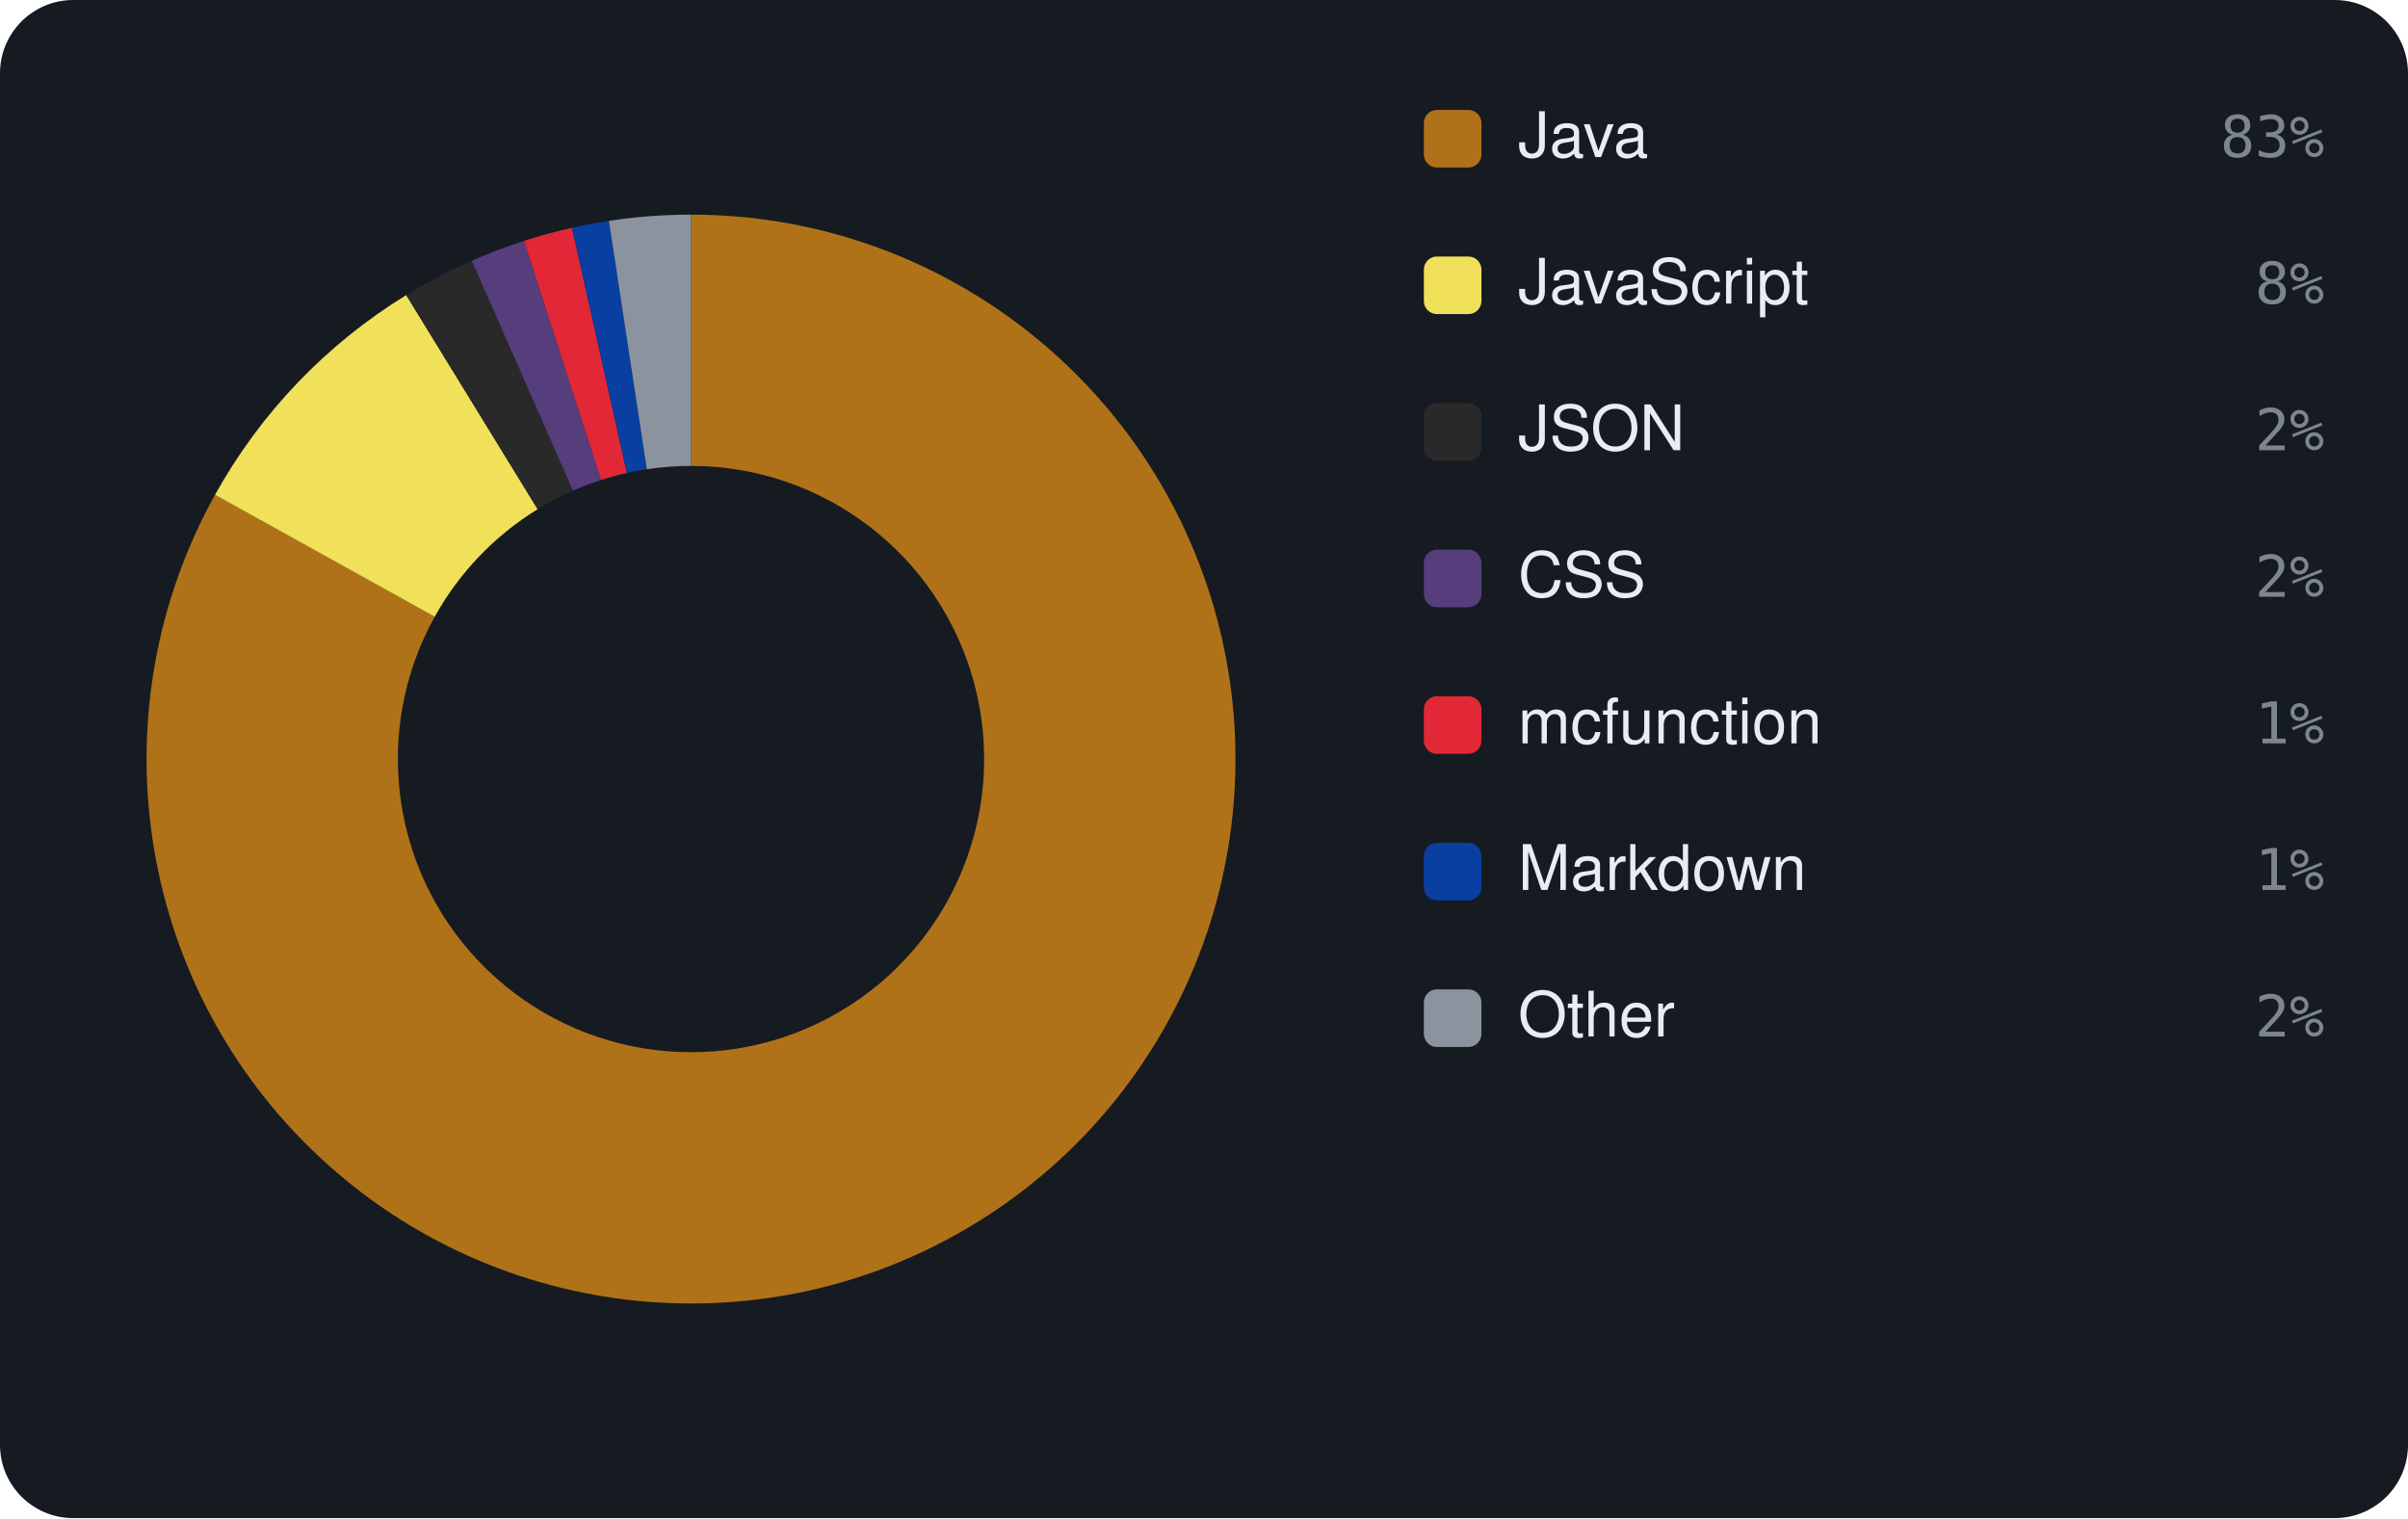
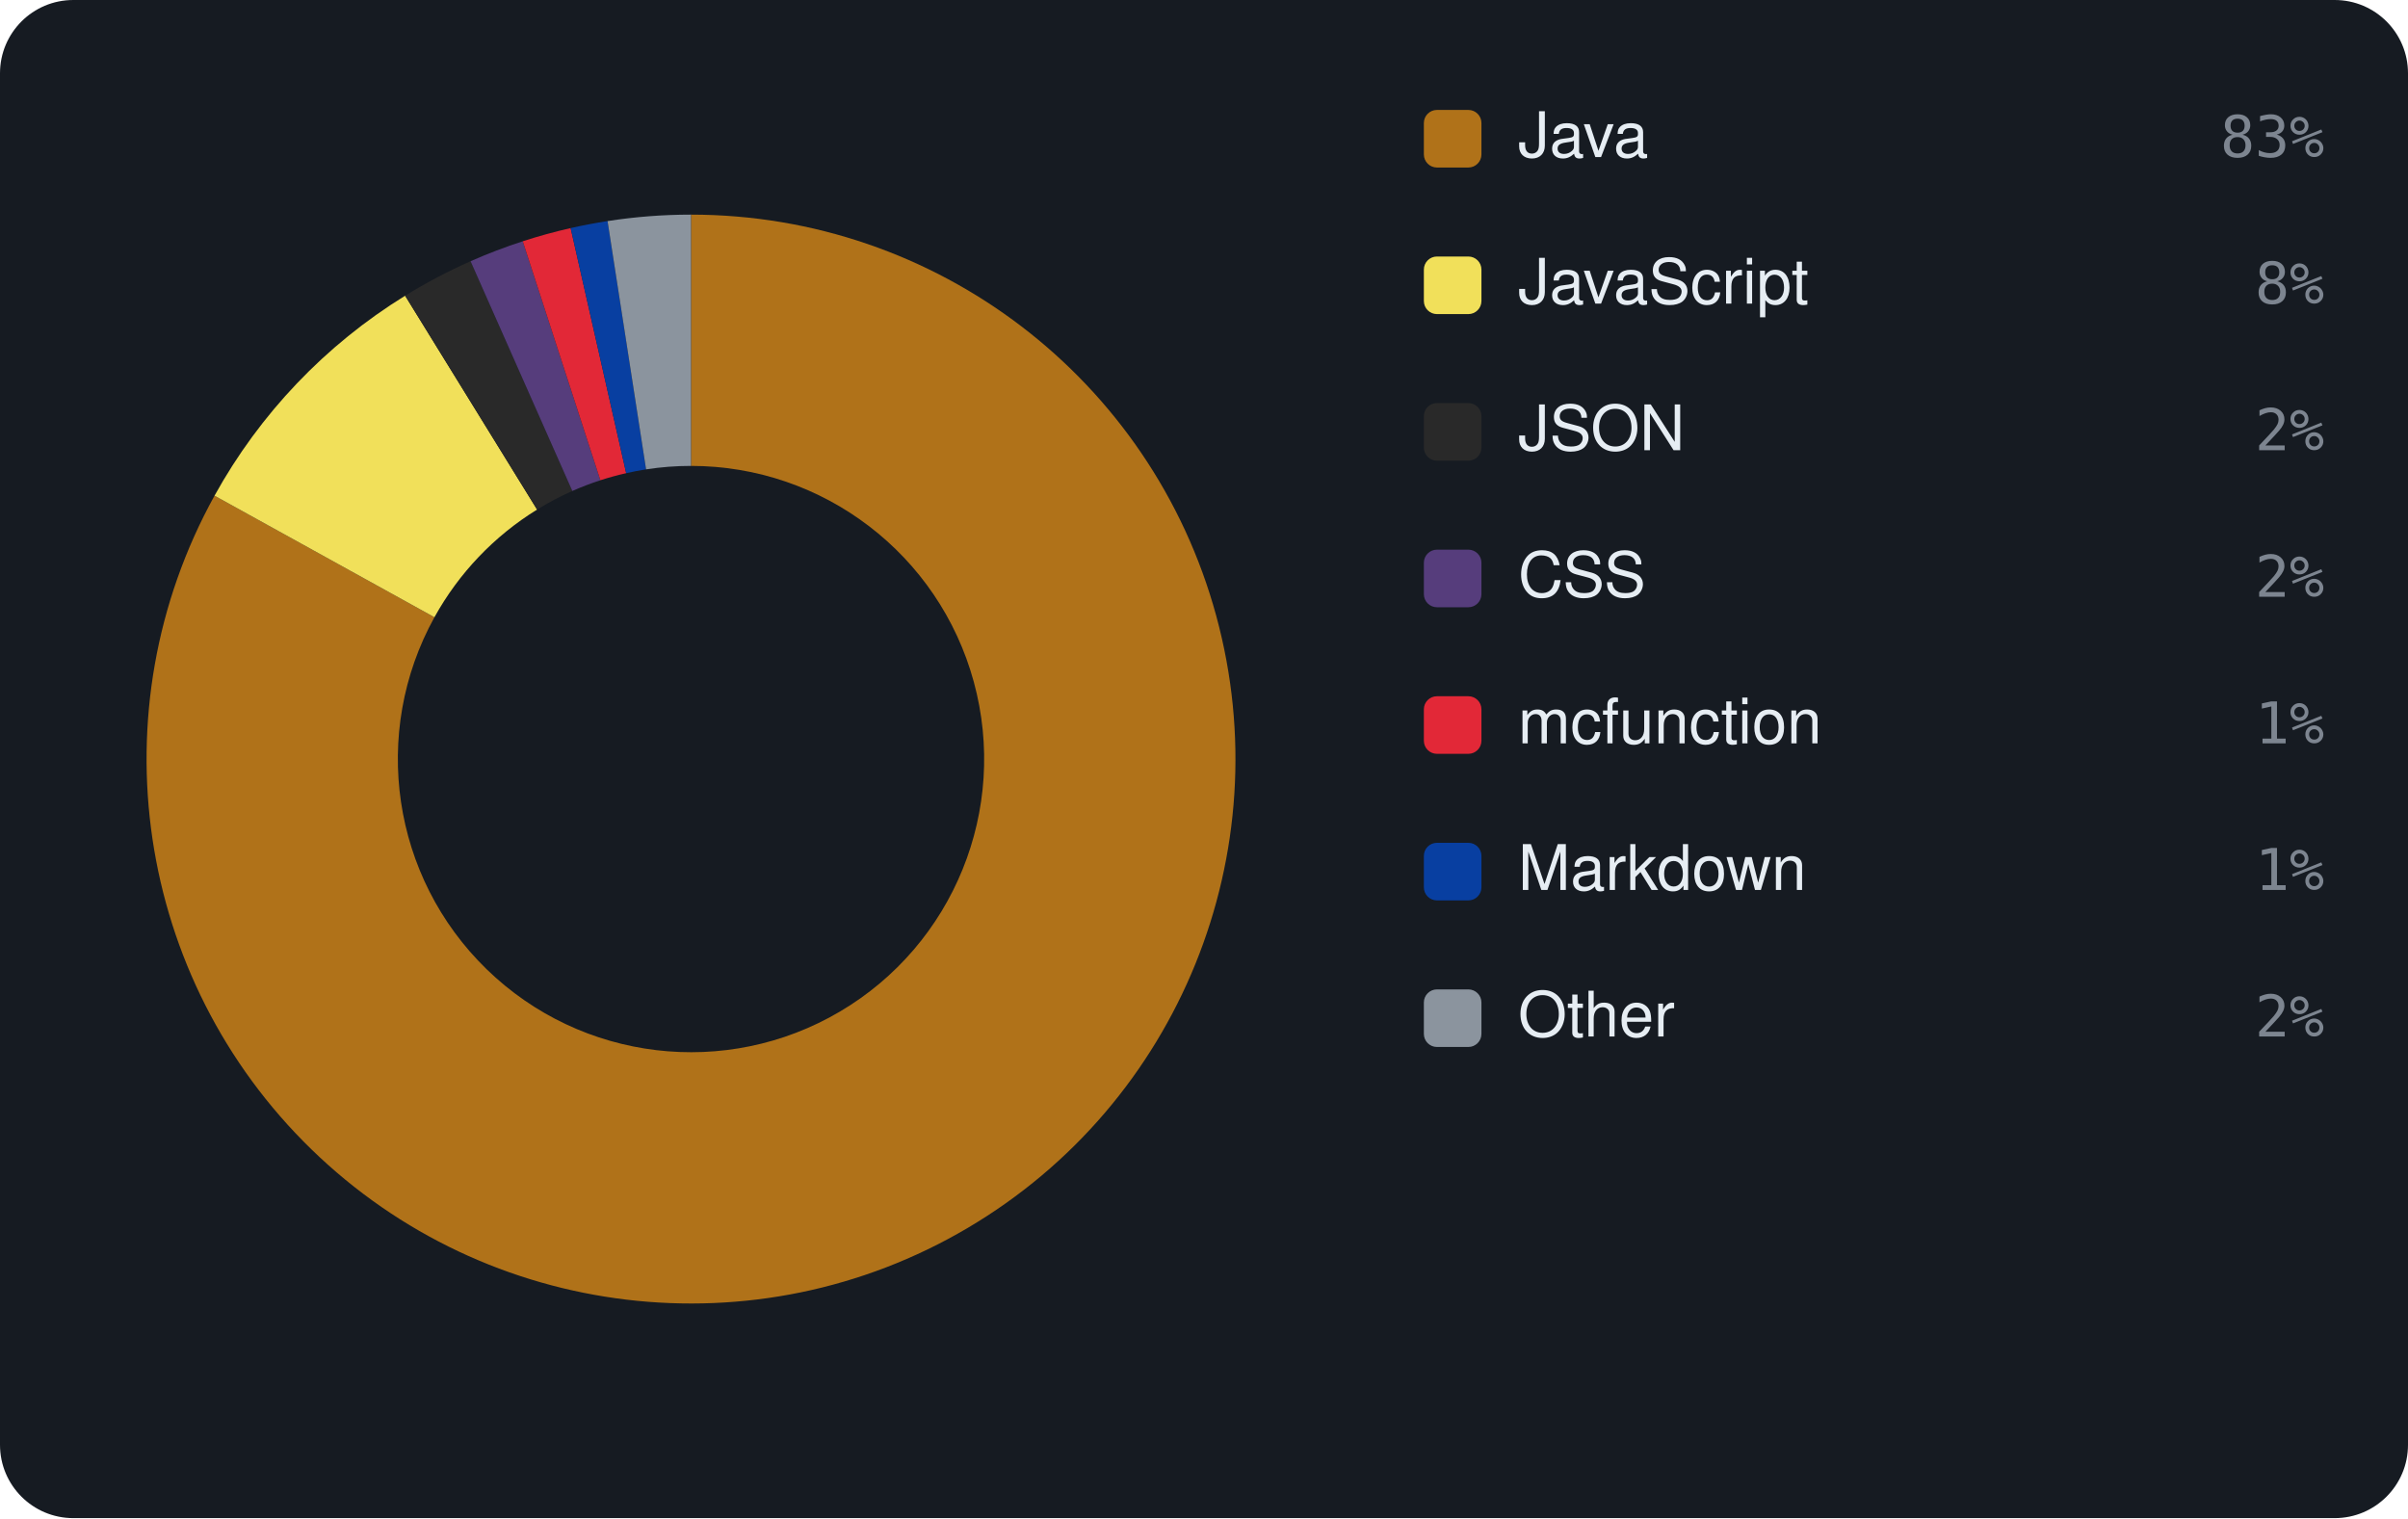
<svg xmlns="http://www.w3.org/2000/svg" viewBox="0 0 460 290" width="460" height="290" font-family="-apple-system,BlinkMacSystemFont,'Segoe UI',Helvetica,Arial,sans-serif">
  <rect width="460" height="290" rx="14" fill="#161b22" />
-   <path d="M132.00 41.00 A104 104 0 1 1 41.07 94.53 L83.04 117.82 A56 56 0 1 0 132.00 89.00 Z" fill="#b07219" />
-   <path d="M41.07 94.53 A104 104 0 0 1 77.60 56.37 L102.71 97.27 A56 56 0 0 0 83.04 117.82 Z" fill="#f1e05a" />
-   <path d="M77.60 56.37 A104 104 0 0 1 90.12 49.81 L109.45 93.74 A56 56 0 0 0 102.71 97.27 Z" fill="#292929" />
-   <path d="M90.12 49.81 A104 104 0 0 1 100.10 46.01 L114.82 91.70 A56 56 0 0 0 109.45 93.74 Z" fill="#563d7c" />
-   <path d="M100.10 46.01 A104 104 0 0 1 109.26 43.52 L119.76 90.35 A56 56 0 0 0 114.82 91.70 Z" fill="#E22837" />
-   <path d="M109.26 43.52 A104 104 0 0 1 116.32 42.19 L123.56 89.64 A56 56 0 0 0 119.76 90.35 Z" fill="#083fa1" />
-   <path d="M116.32 42.19 A104 104 0 0 1 132.00 41.00 L132.00 89.00 A56 56 0 0 0 123.56 89.64 Z" fill="#8b949e" />
+   <path d="M132.00 41.00 A104 104 0 1 1 40.98 94.69 L82.99 117.91 A56 56 0 1 0 132.00 89.00 Z" fill="#b07219" />
+   <path d="M40.98 94.69 A104 104 0 0 1 77.39 56.49 L102.60 97.34 A56 56 0 0 0 82.99 117.91 Z" fill="#f1e05a" />
+   <path d="M77.39 56.49 A104 104 0 0 1 89.89 49.90 L109.33 93.79 A56 56 0 0 0 102.60 97.34 Z" fill="#292929" />
+   <path d="M89.89 49.90 A104 104 0 0 1 99.86 46.09 L114.69 91.74 A56 56 0 0 0 109.33 93.79 Z" fill="#563d7c" />
+   <path d="M99.86 46.09 A104 104 0 0 1 109.01 43.57 L119.62 90.39 A56 56 0 0 0 114.69 91.74 Z" fill="#E22837" />
+   <path d="M109.01 43.57 A104 104 0 0 1 116.06 42.23 L123.42 89.66 A56 56 0 0 0 119.62 90.39 Z" fill="#083fa1" />
+   <path d="M116.06 42.23 A104 104 0 0 1 132.00 41.00 L132.00 89.00 A56 56 0 0 0 123.42 89.66 Z" fill="#8b949e" />
  <rect x="272" y="21" width="11" height="11" rx="2.5" fill="#b07219" />
  <text x="290" y="30" font-size="12" fill="#e6edf3">Java</text>
  <text x="444" y="30" text-anchor="end" font-size="11" font-family="monospace" fill="#7d8590">83%</text>
  <rect x="272" y="49" width="11" height="11" rx="2.5" fill="#f1e05a" />
  <text x="290" y="58" font-size="12" fill="#e6edf3">JavaScript</text>
  <text x="444" y="58" text-anchor="end" font-size="11" font-family="monospace" fill="#7d8590">8%</text>
  <rect x="272" y="77" width="11" height="11" rx="2.5" fill="#292929" />
  <text x="290" y="86" font-size="12" fill="#e6edf3">JSON</text>
  <text x="444" y="86" text-anchor="end" font-size="11" font-family="monospace" fill="#7d8590">2%</text>
  <rect x="272" y="105" width="11" height="11" rx="2.5" fill="#563d7c" />
  <text x="290" y="114" font-size="12" fill="#e6edf3">CSS</text>
  <text x="444" y="114" text-anchor="end" font-size="11" font-family="monospace" fill="#7d8590">2%</text>
  <rect x="272" y="133" width="11" height="11" rx="2.5" fill="#E22837" />
  <text x="290" y="142" font-size="12" fill="#e6edf3">mcfunction</text>
  <text x="444" y="142" text-anchor="end" font-size="11" font-family="monospace" fill="#7d8590">1%</text>
  <rect x="272" y="161" width="11" height="11" rx="2.5" fill="#083fa1" />
  <text x="290" y="170" font-size="12" fill="#e6edf3">Markdown</text>
  <text x="444" y="170" text-anchor="end" font-size="11" font-family="monospace" fill="#7d8590">1%</text>
  <rect x="272" y="189" width="11" height="11" rx="2.5" fill="#8b949e" />
  <text x="290" y="198" font-size="12" fill="#e6edf3">Other</text>
  <text x="444" y="198" text-anchor="end" font-size="11" font-family="monospace" fill="#7d8590">2%</text>
</svg>
